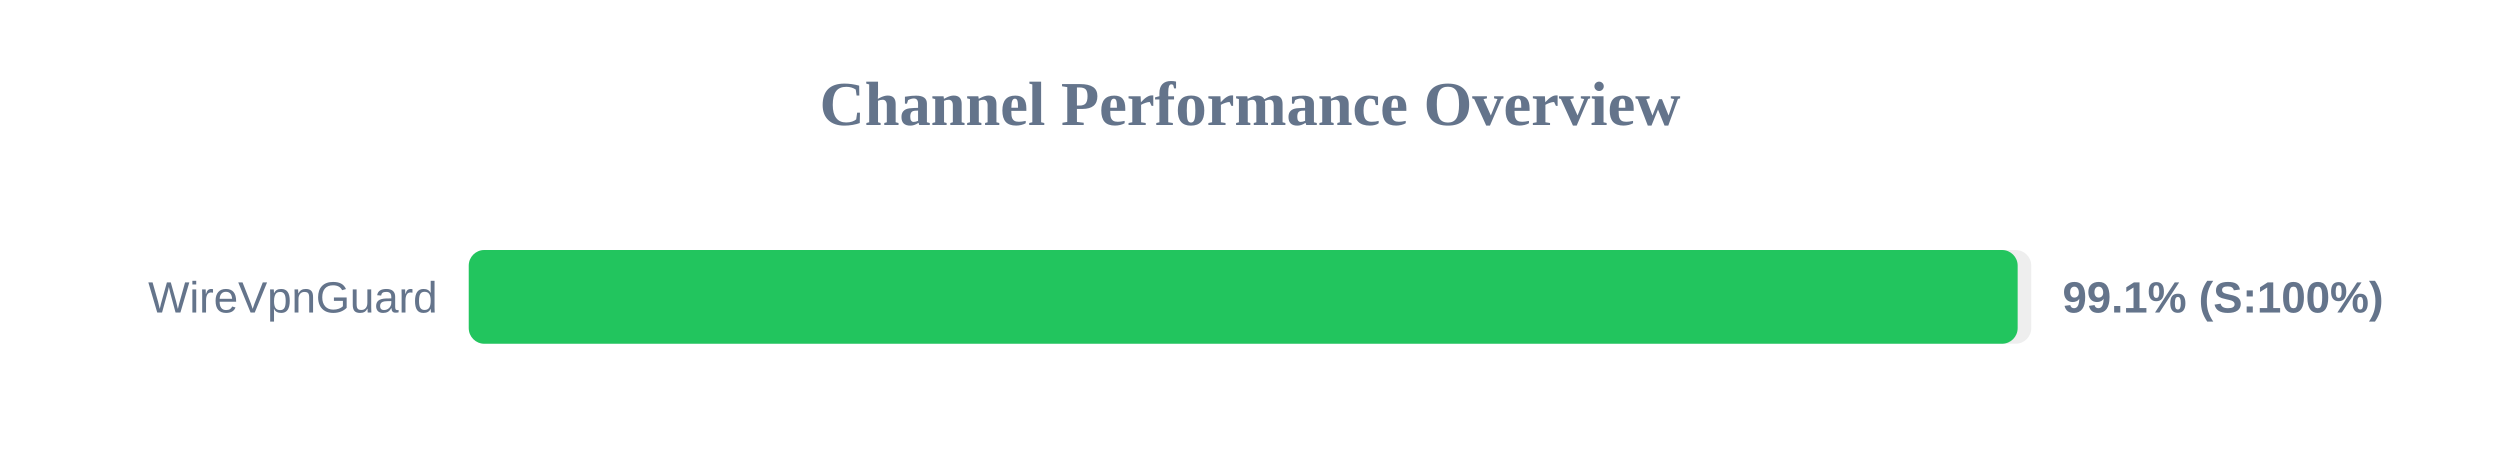
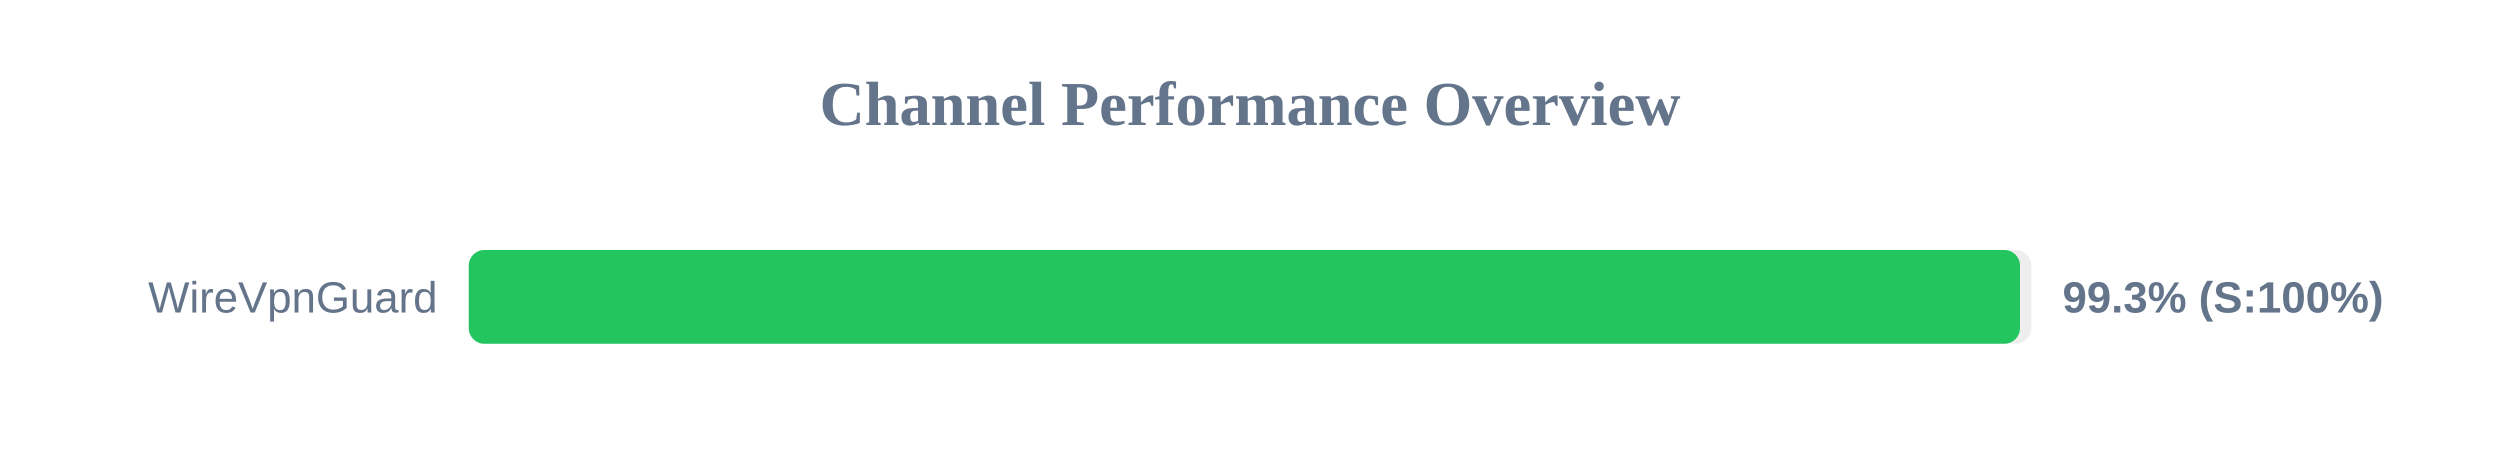
<svg xmlns="http://www.w3.org/2000/svg" width="800" height="150" version="1.1">
  <style>
        .row { font: 14px Arial; fill: #64748b; }
        .score { font: bold 14px Arial; fill: #64748b; }
    </style>
  <text x="400" y="40" text-anchor="middle" font-size="20px" font-weight="bold" fill="#64748b">Channel Performance Overview</text>
  <rect x="150" y="80" width="500" height="30" fill="#eee" rx="5" />
-   <rect x="150" y="80" width="495.65" height="30" fill="#22c55e" rx="5" />
+   <rect x="150" y="80" width="496.4" height="30" fill="#22c55e" rx="5" />
  <text x="140" y="100" text-anchor="end" class="row">WireVpnGuard</text>
-   <text x="660" y="100" text-anchor="start" class="score">99.1% (S:100%)</text>
+   <text x="660" y="100" text-anchor="start" class="score">99.3% (S:100%)</text>
</svg>
